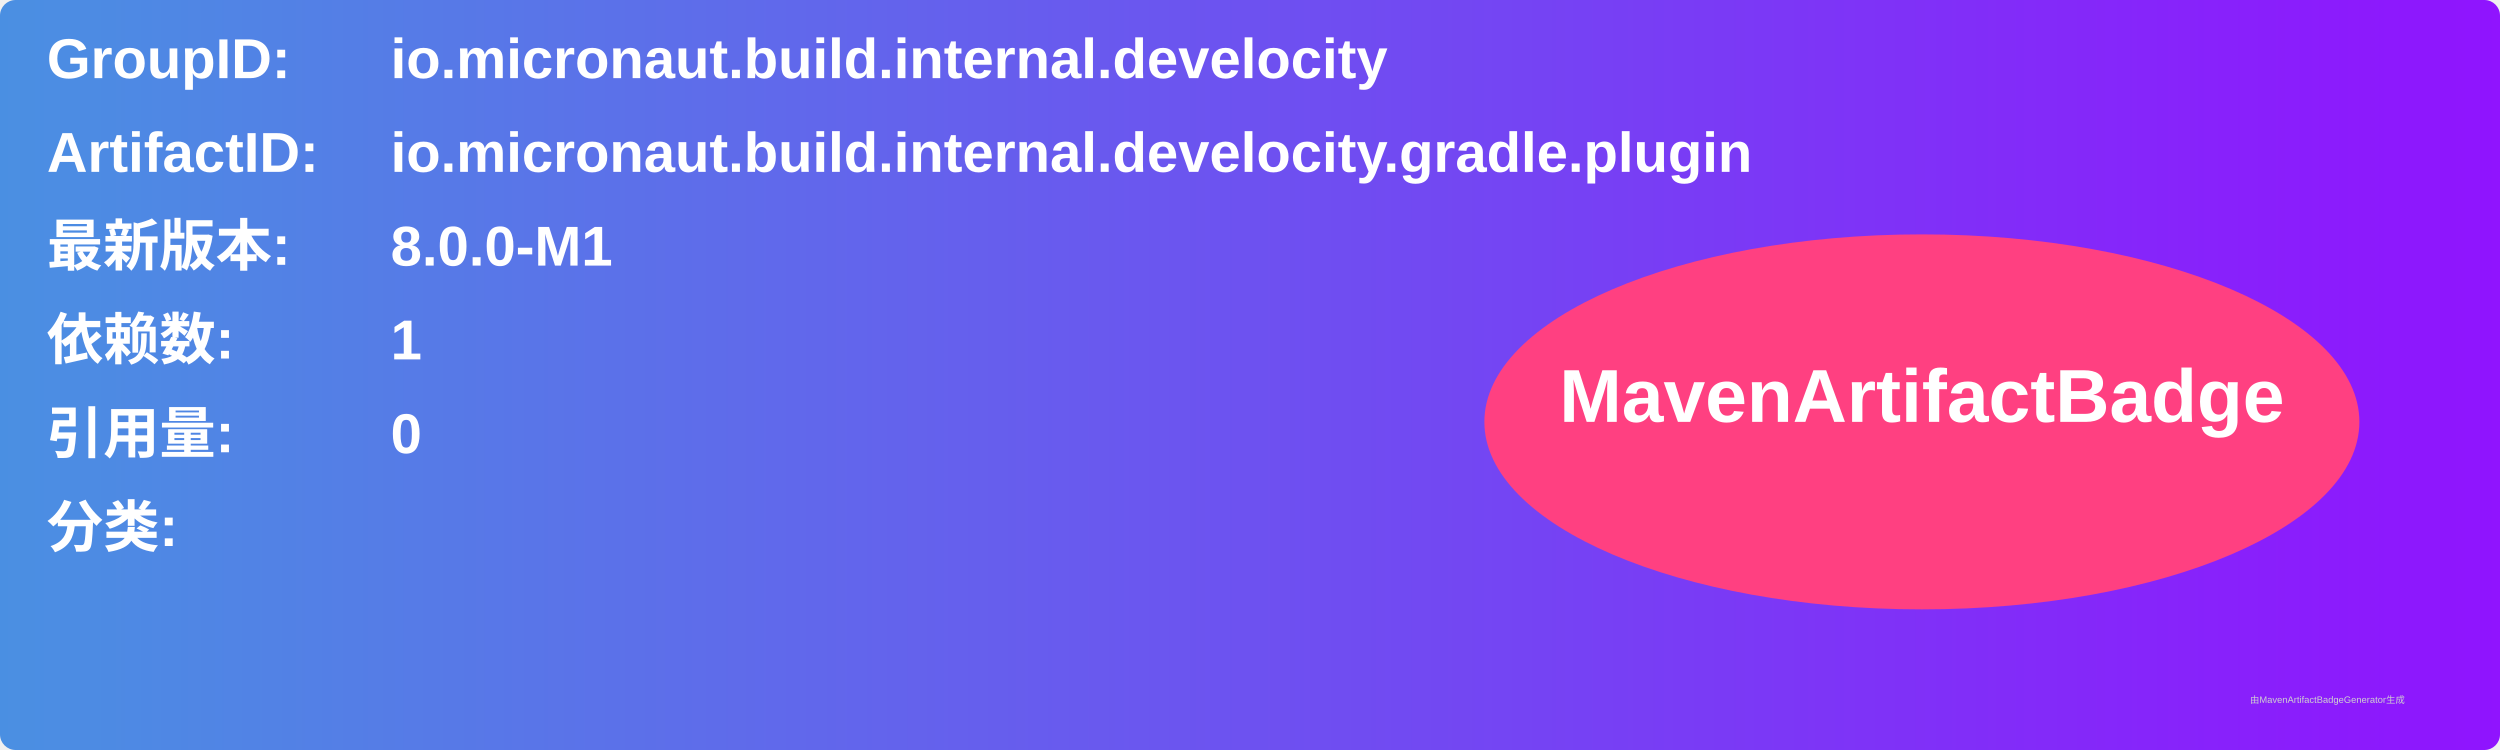
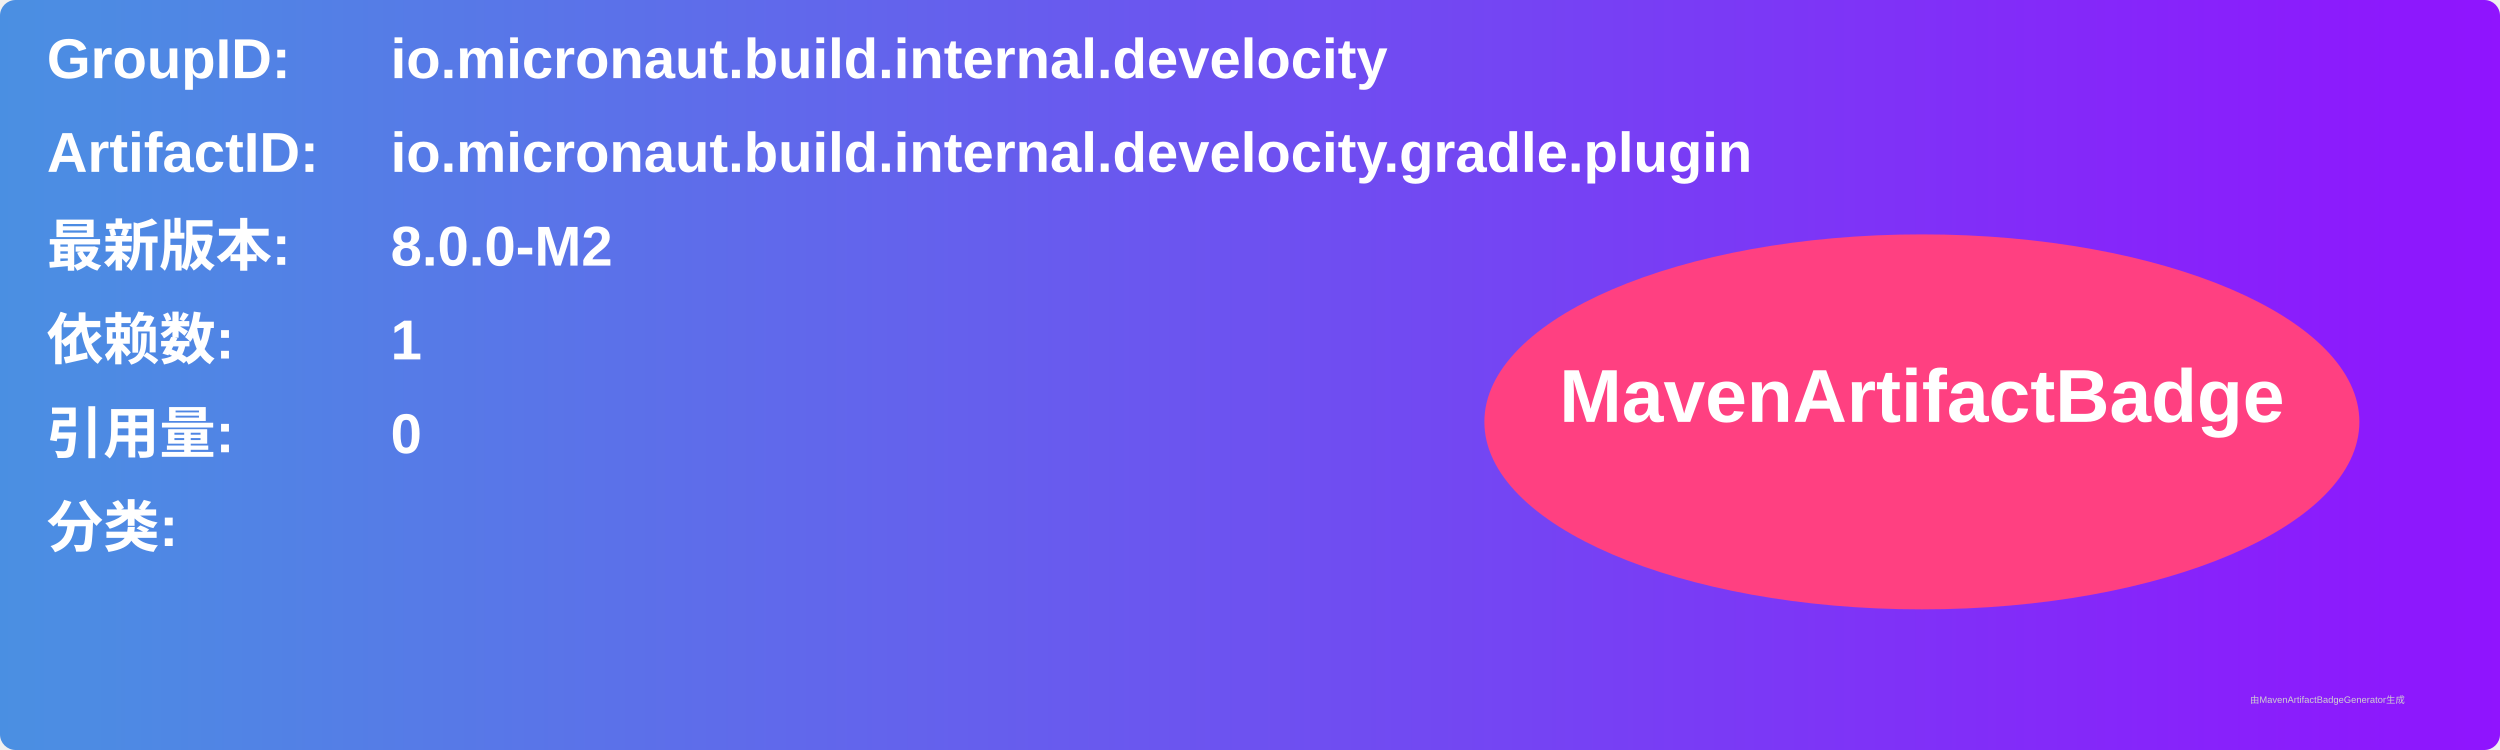
<svg xmlns="http://www.w3.org/2000/svg" width="800" height="240" viewBox="0 0 800 240">
  <linearGradient id="grad" x1="0%" y1="0%" x2="100%" y2="0%">
    <stop offset="0%" stop-color="#4a90e2" />
    <stop offset="100%" stop-color="#9013fe" />
  </linearGradient>
  <rect width="100%" height="100%" rx="5" ry="5" fill="url(#grad)" />
  <g transform="translate(15, 15)">
    <text x="0" y="10" font-family="Arial" font-size="18" fill="white" font-weight="bold" width="260">GroupID:</text>
    <text x="110" y="10" font-family="Arial" font-size="18" fill="white" font-weight="bold" width="460">io.micronaut.build.internal.develocity</text>
    <text x="0" y="40" font-family="Arial" font-size="18" fill="white" font-weight="bold" width="260">ArtifactID:</text>
    <text x="110" y="40" font-family="Arial" font-size="18" fill="white" font-weight="bold" width="460">io.micronaut.build.internal.develocity.gradle.plugin</text>
    <text x="0" y="70" font-family="Arial" font-size="18" fill="white" font-weight="bold">最新版本:</text>
    <text x="110" y="70" font-family="Arial" font-size="18" fill="white" font-weight="bold">
-       <tspan font-weight="bold">8.0.0-M1</tspan>
+       <tspan font-weight="bold">8.0.0-M2</tspan>
    </text>
    <text x="0" y="100" font-family="Arial" font-size="18" fill="white" font-weight="bold">依赖数: </text>
    <text x="110" y="100" font-family="Arial" font-size="18" fill="white">
      <tspan font-weight="bold">1</tspan>
    </text>
    <text x="0" y="130" font-family="Arial" font-size="18" fill="white" font-weight="bold">引用量: </text>
    <text x="110" y="130" font-family="Arial" font-size="18" fill="white">
      <tspan font-weight="bold">0</tspan>
    </text>
    <text x="0" y="160" font-family="Arial" font-size="18" fill="white" font-weight="bold">分类:</text>
    <text x="10" y="190" font-family="Arial" font-size="10" fill="white">
      <tspan font-weight="bold" />
    </text>
    <ellipse cx="600" cy="120" rx="140" ry="60" fill="#ff4081" />
    <text x="600" y="120" text-anchor="middle" font-family="Arial" font-size="24" fill="white" font-weight="bold">MavenArtifactBadge</text>
  </g>
  <text x="720" y="225" font-family="Arial" font-size="3" fill="#d0d0d0">由MavenArtifactBadgeGenerator生成</text>
</svg>
